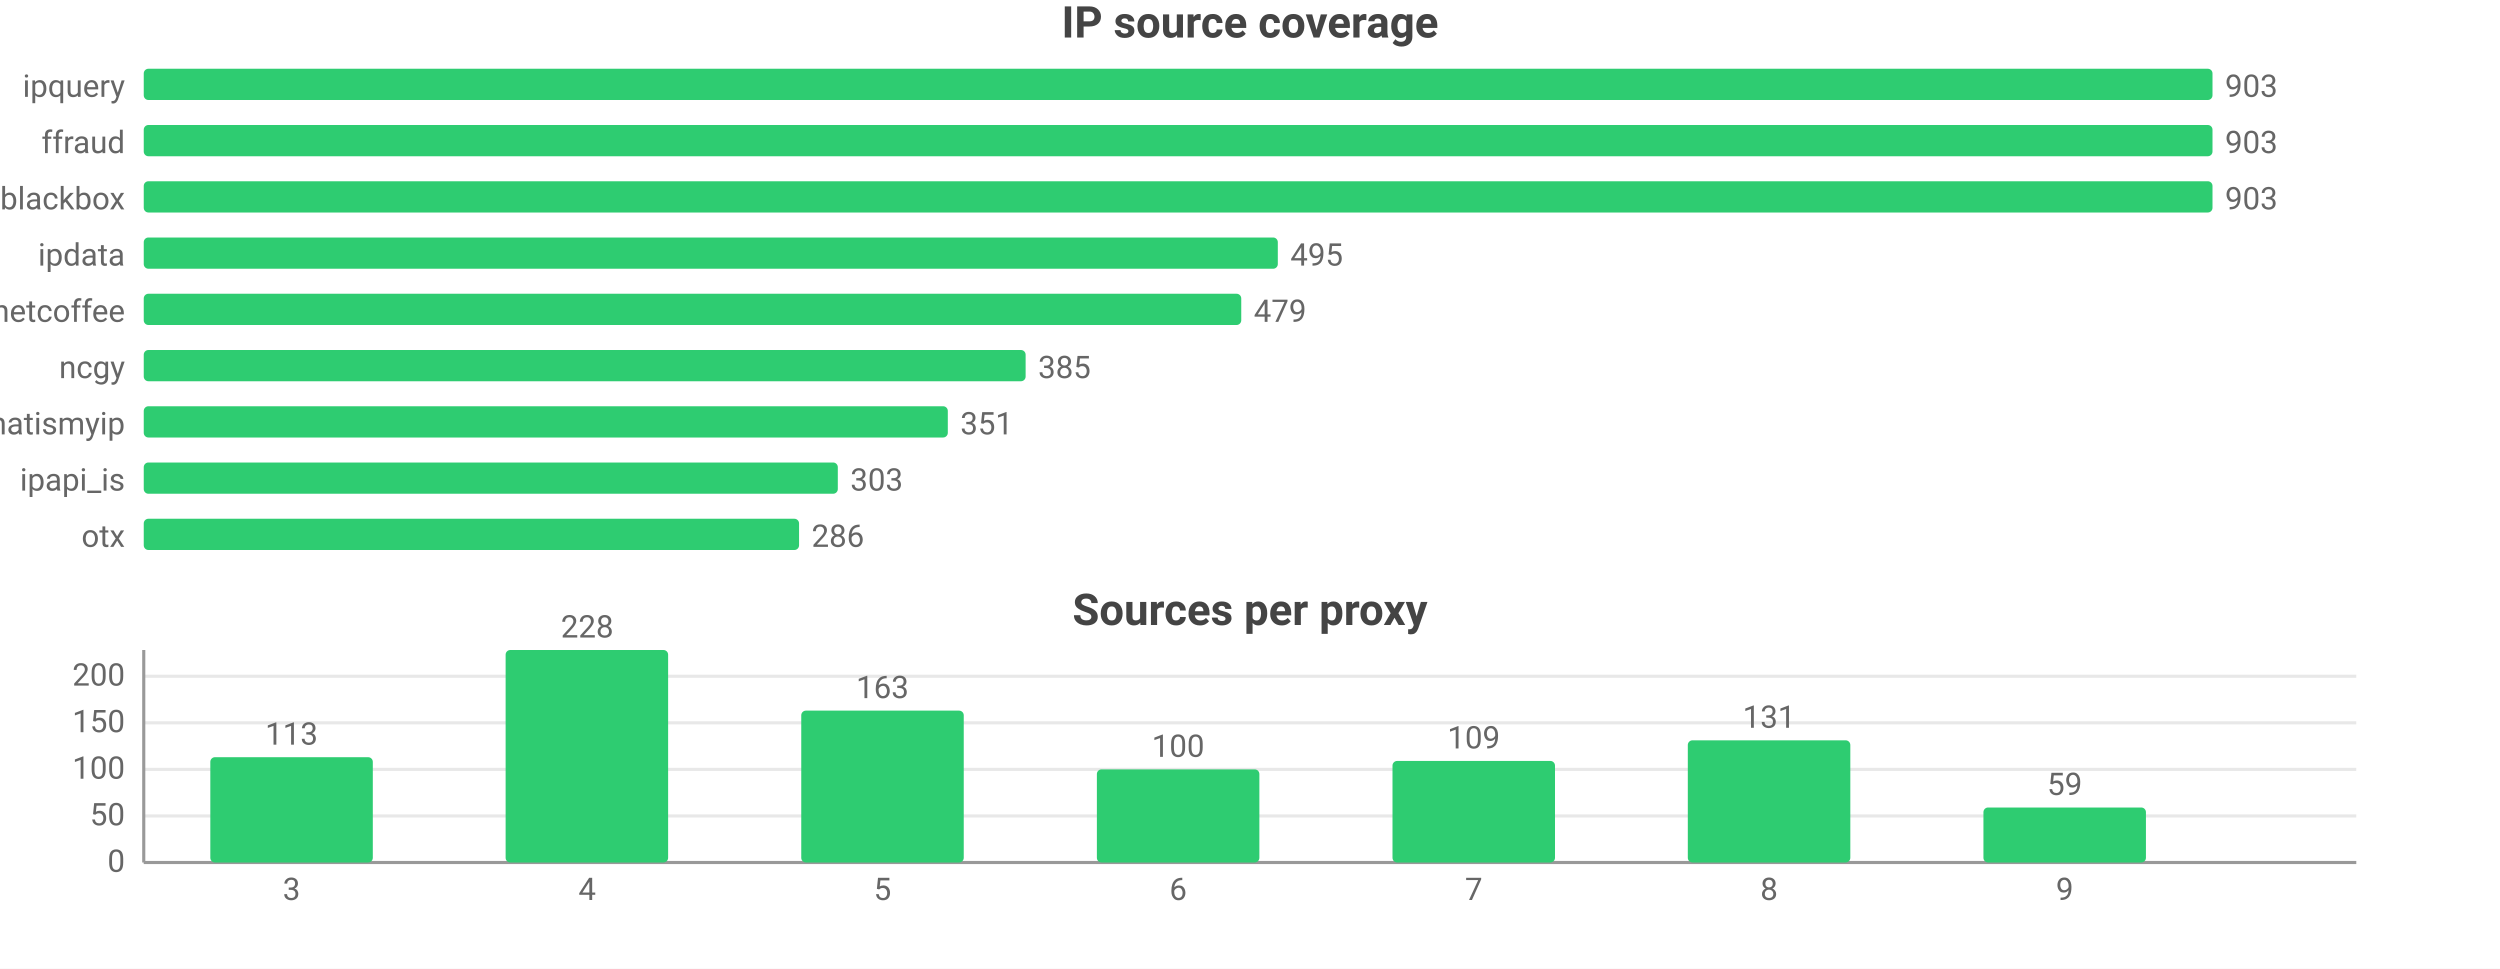
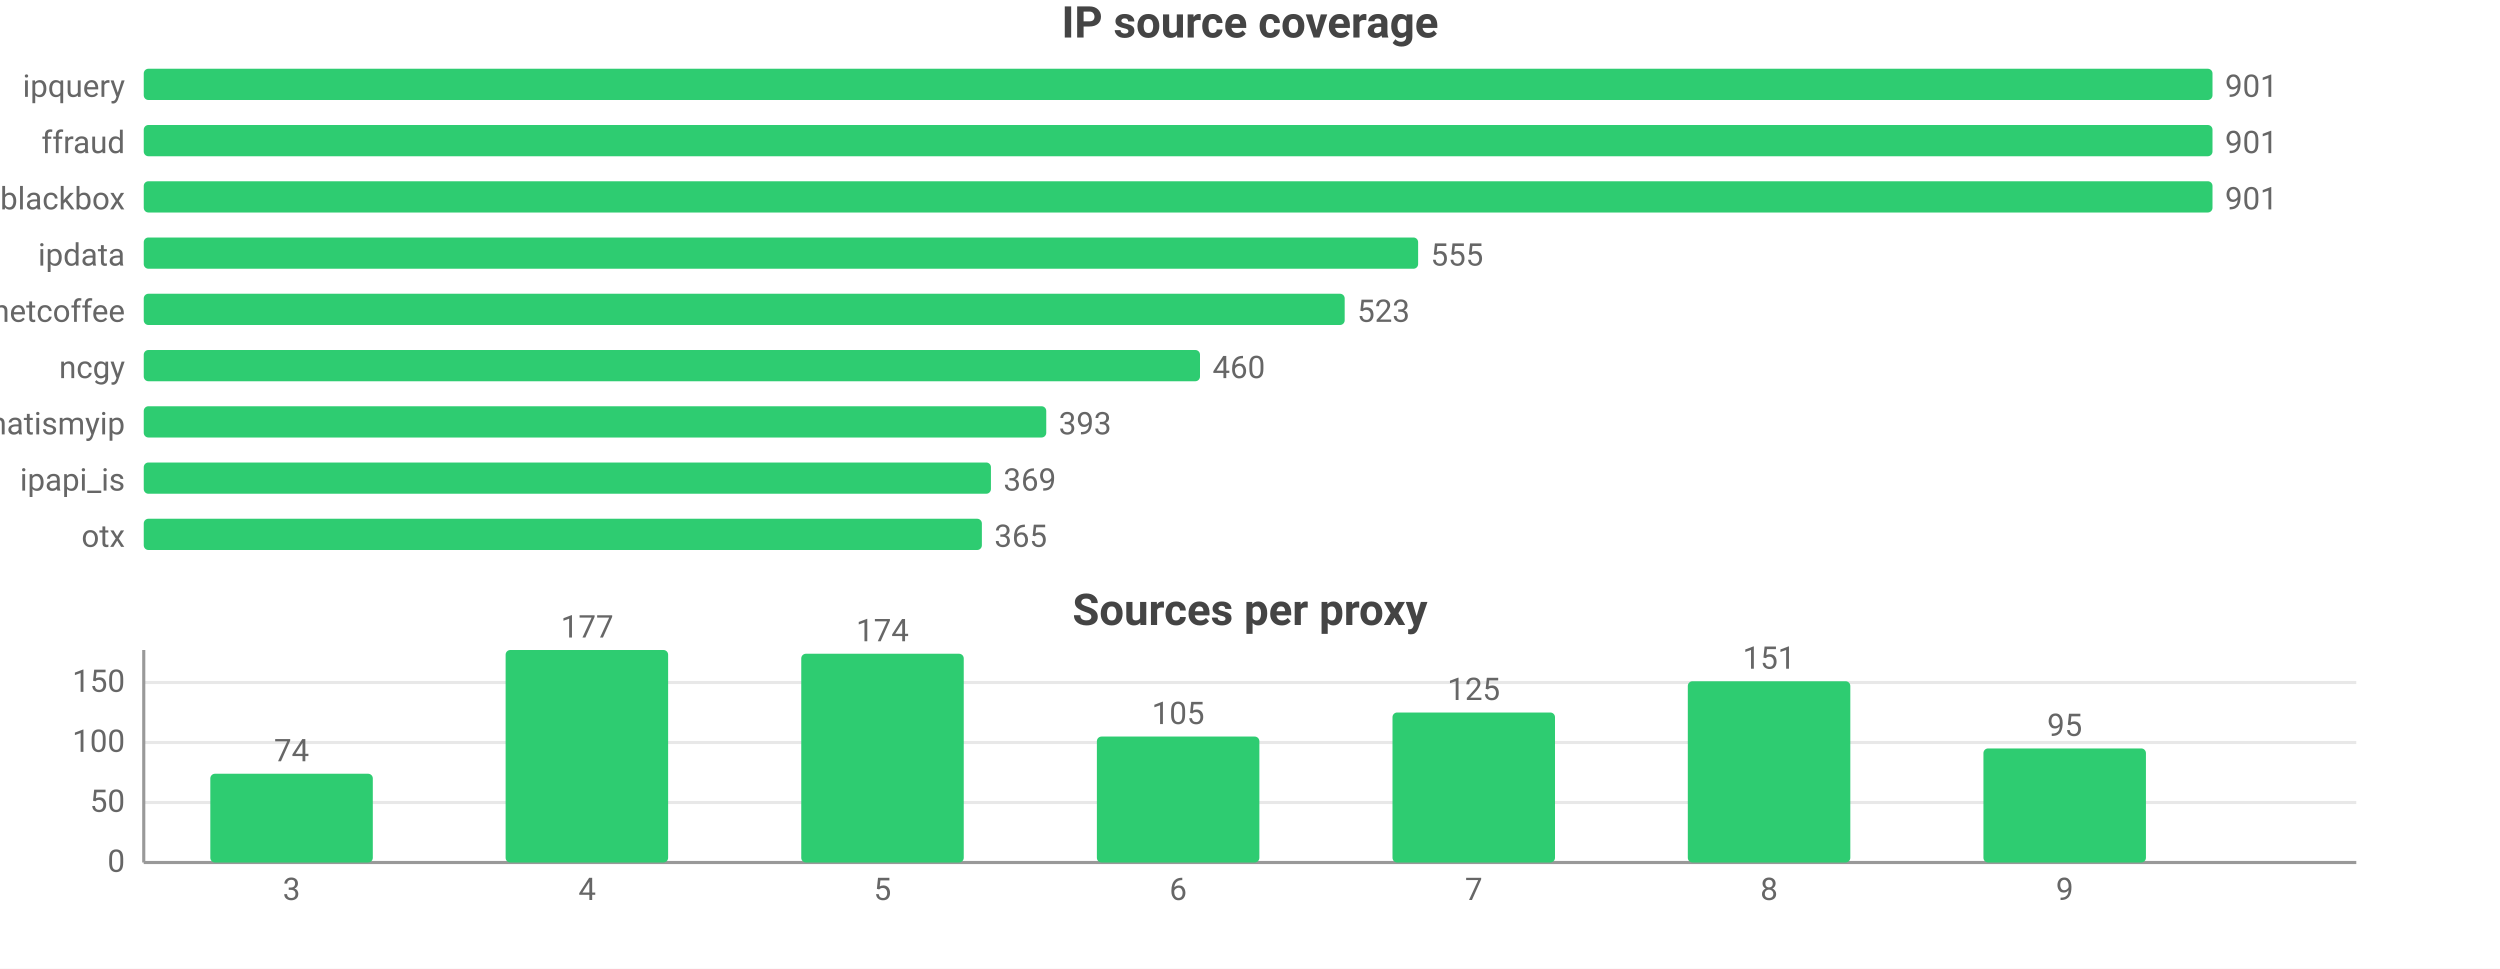
<svg xmlns="http://www.w3.org/2000/svg" width="800" height="310" viewBox="0 0 800 310">
  <rect width="800" height="310" fill="#ffffff" />
  <style>text{font-family:system-ui,-apple-system,'Segoe UI',Roboto,sans-serif}.g{stroke:#e8e8e8;stroke-width:1}.a{stroke:#999;stroke-width:1}.t{font-size:10px;fill:#666}.m{font-size:10px;text-anchor:middle;fill:#666}.e{font-size:10px;text-anchor:end;fill:#666}.l{font-size:11px;fill:#333}.tt{font-size:14px;font-weight:600;text-anchor:middle;fill:#444}.em{font-size:13px;text-anchor:middle;fill:#999}</style>
  <text class="tt" x="400.0" y="12">IP source coverage</text>
  <text class="e" x="40" y="31">ipquery</text>
  <rect x="46" y="22" width="662" height="10" fill="#2ecc71" rx="1.5" />
-   <text class="t" x="712" y="31">903</text>
+   <text class="t" x="712" y="31">901</text>
  <text class="e" x="40" y="49">ffraud</text>
  <rect x="46" y="40" width="662" height="10" fill="#2ecc71" rx="1.5" />
-   <text class="t" x="712" y="49">903</text>
+   <text class="t" x="712" y="49">901</text>
  <text class="e" x="40" y="67">blackbox</text>
  <rect x="46" y="58" width="662" height="10" fill="#2ecc71" rx="1.5" />
-   <text class="t" x="712" y="67">903</text>
+   <text class="t" x="712" y="67">901</text>
  <text class="e" x="40" y="85">ipdata</text>
-   <rect x="46" y="76" width="362.9" height="10" fill="#2ecc71" rx="1.5" />
-   <text class="t" x="412.9" y="85">495</text>
+   <rect x="46" y="76" width="407.8" height="10" fill="#2ecc71" rx="1.5" />
+   <text class="t" x="457.8" y="85">555</text>
  <text class="e" x="40" y="103">netcoffee</text>
-   <rect x="46" y="94" width="351.2" height="10" fill="#2ecc71" rx="1.5" />
-   <text class="t" x="401.2" y="103">479</text>
+   <rect x="46" y="94" width="384.3" height="10" fill="#2ecc71" rx="1.5" />
+   <text class="t" x="434.3" y="103">523</text>
  <text class="e" x="40" y="121">ncgy</text>
-   <rect x="46" y="112" width="282.2" height="10" fill="#2ecc71" rx="1.5" />
-   <text class="t" x="332.2" y="121">385</text>
+   <rect x="46" y="112" width="338.0" height="10" fill="#2ecc71" rx="1.5" />
+   <text class="t" x="388.0" y="121">460</text>
  <text class="e" x="40" y="139">whatismyip</text>
-   <rect x="46" y="130" width="257.3" height="10" fill="#2ecc71" rx="1.5" />
-   <text class="t" x="307.3" y="139">351</text>
+   <rect x="46" y="130" width="288.8" height="10" fill="#2ecc71" rx="1.5" />
+   <text class="t" x="338.8" y="139">393</text>
  <text class="e" x="40" y="157">ipapi_is</text>
-   <rect x="46" y="148" width="222.1" height="10" fill="#2ecc71" rx="1.5" />
-   <text class="t" x="272.1" y="157">303</text>
+   <rect x="46" y="148" width="271.1" height="10" fill="#2ecc71" rx="1.5" />
+   <text class="t" x="321.1" y="157">369</text>
  <text class="e" x="40" y="175">otx</text>
-   <rect x="46" y="166" width="209.7" height="10" fill="#2ecc71" rx="1.5" />
-   <text class="t" x="259.7" y="175">286</text>
+   <rect x="46" y="166" width="268.2" height="10" fill="#2ecc71" rx="1.5" />
+   <text class="t" x="318.2" y="175">365</text>
  <text class="tt" x="400.0" y="200">Sources per proxy</text>
  <line class="g" x1="46" y1="276" x2="754" y2="276" />
  <text class="e" x="40" y="279">0</text>
-   <line class="g" x1="46" y1="261.1" x2="754" y2="261.1" />
-   <text class="e" x="40" y="264.1">50</text>
-   <line class="g" x1="46" y1="246.2" x2="754" y2="246.2" />
-   <text class="e" x="40" y="249.2">100</text>
-   <line class="g" x1="46" y1="231.3" x2="754" y2="231.3" />
-   <text class="e" x="40" y="234.3">150</text>
-   <line class="g" x1="46" y1="216.4" x2="754" y2="216.4" />
-   <text class="e" x="40" y="219.4">200</text>
+   <line class="g" x1="46" y1="256.8" x2="754" y2="256.8" />
+   <text class="e" x="40" y="259.8">50</text>
+   <line class="g" x1="46" y1="237.6" x2="754" y2="237.6" />
+   <text class="e" x="40" y="240.6">100</text>
+   <line class="g" x1="46" y1="218.4" x2="754" y2="218.4" />
+   <text class="e" x="40" y="221.4">150</text>
  <line class="a" x1="46" y1="208" x2="46" y2="276" />
  <line class="a" x1="46" y1="276" x2="754" y2="276" />
-   <rect x="67.3" y="242.3" width="52.0" height="33.7" fill="#2ecc71" rx="1.5" />
-   <text class="m" x="93.3" y="238.3">113</text>
+   <rect x="67.3" y="247.6" width="52.0" height="28.4" fill="#2ecc71" rx="1.5" />
+   <text class="m" x="93.3" y="243.6">74</text>
  <text class="m" x="93.3" y="288">3</text>
  <rect x="161.8" y="208" width="52.0" height="68" fill="#2ecc71" rx="1.5" />
-   <text class="m" x="187.9" y="204">228</text>
+   <text class="m" x="187.9" y="204">177</text>
  <text class="m" x="187.9" y="288">4</text>
-   <rect x="256.4" y="227.4" width="52.0" height="48.6" fill="#2ecc71" rx="1.5" />
-   <text class="m" x="282.4" y="223.4">163</text>
+   <rect x="256.4" y="209.2" width="52.0" height="66.8" fill="#2ecc71" rx="1.5" />
+   <text class="m" x="282.4" y="205.2">174</text>
  <text class="m" x="282.4" y="288">5</text>
-   <rect x="351.0" y="246.2" width="52.0" height="29.8" fill="#2ecc71" rx="1.5" />
-   <text class="m" x="377" y="242.2">100</text>
+   <rect x="351.0" y="235.7" width="52.0" height="40.3" fill="#2ecc71" rx="1.5" />
+   <text class="m" x="377" y="231.7">105</text>
  <text class="m" x="377" y="288">6</text>
-   <rect x="445.6" y="243.5" width="52.0" height="32.5" fill="#2ecc71" rx="1.5" />
-   <text class="m" x="471.6" y="239.5">109</text>
+   <rect x="445.6" y="228.0" width="52.0" height="48.0" fill="#2ecc71" rx="1.5" />
+   <text class="m" x="471.6" y="224.0">125</text>
  <text class="m" x="471.6" y="288">7</text>
-   <rect x="540.1" y="236.9" width="52.0" height="39.1" fill="#2ecc71" rx="1.5" />
-   <text class="m" x="566.1" y="232.9">131</text>
+   <rect x="540.1" y="218.0" width="52.0" height="58.0" fill="#2ecc71" rx="1.5" />
+   <text class="m" x="566.1" y="214.0">151</text>
  <text class="m" x="566.1" y="288">8</text>
-   <rect x="634.7" y="258.4" width="52.0" height="17.6" fill="#2ecc71" rx="1.5" />
-   <text class="m" x="660.7" y="254.4">59</text>
+   <rect x="634.7" y="239.5" width="52.0" height="36.5" fill="#2ecc71" rx="1.5" />
+   <text class="m" x="660.7" y="235.5">95</text>
  <text class="m" x="660.7" y="288">9</text>
</svg>
